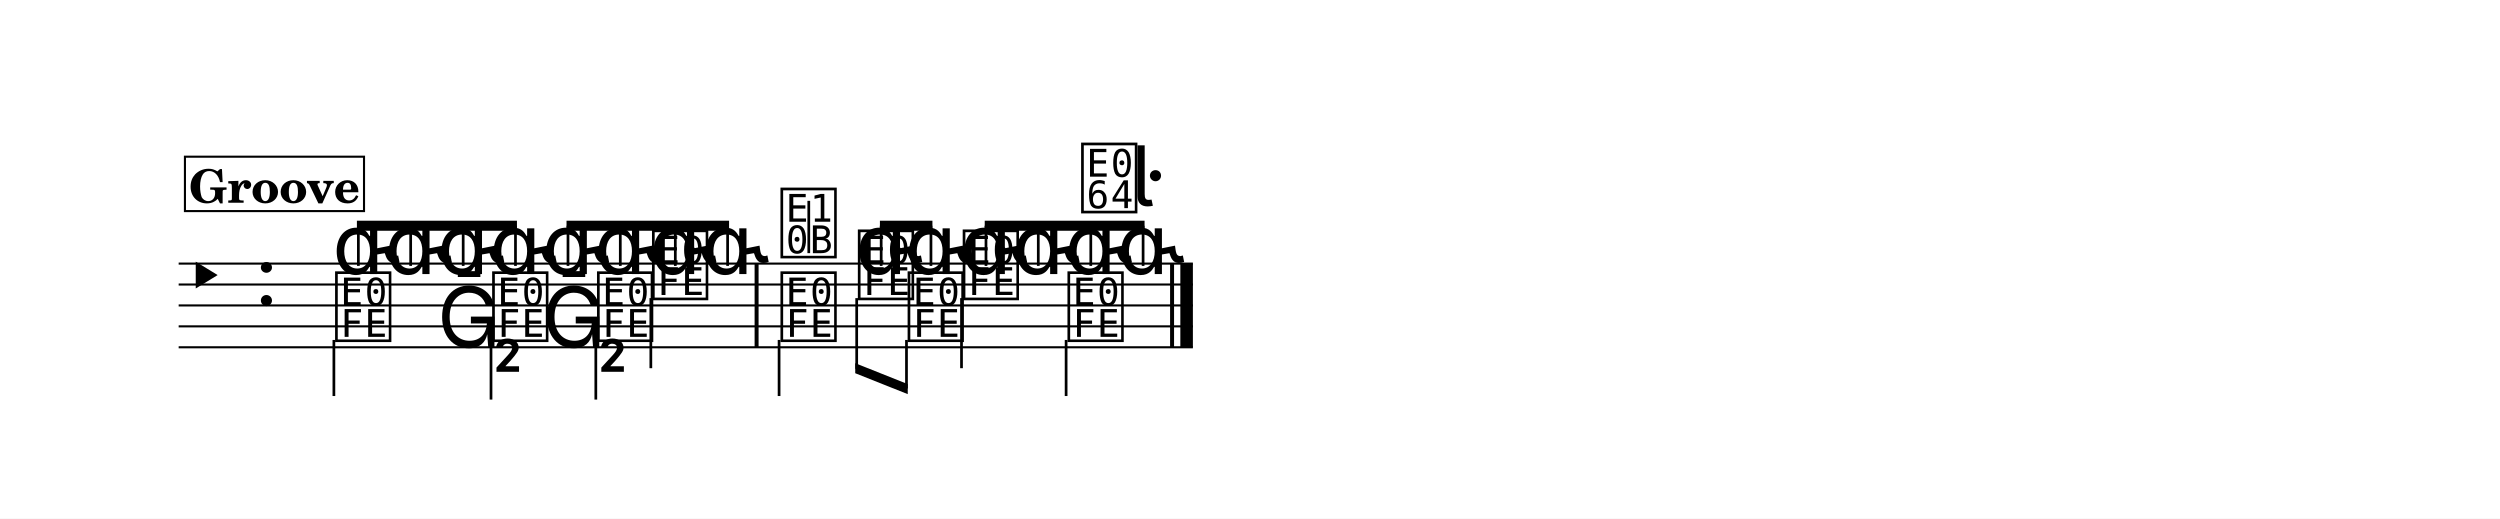
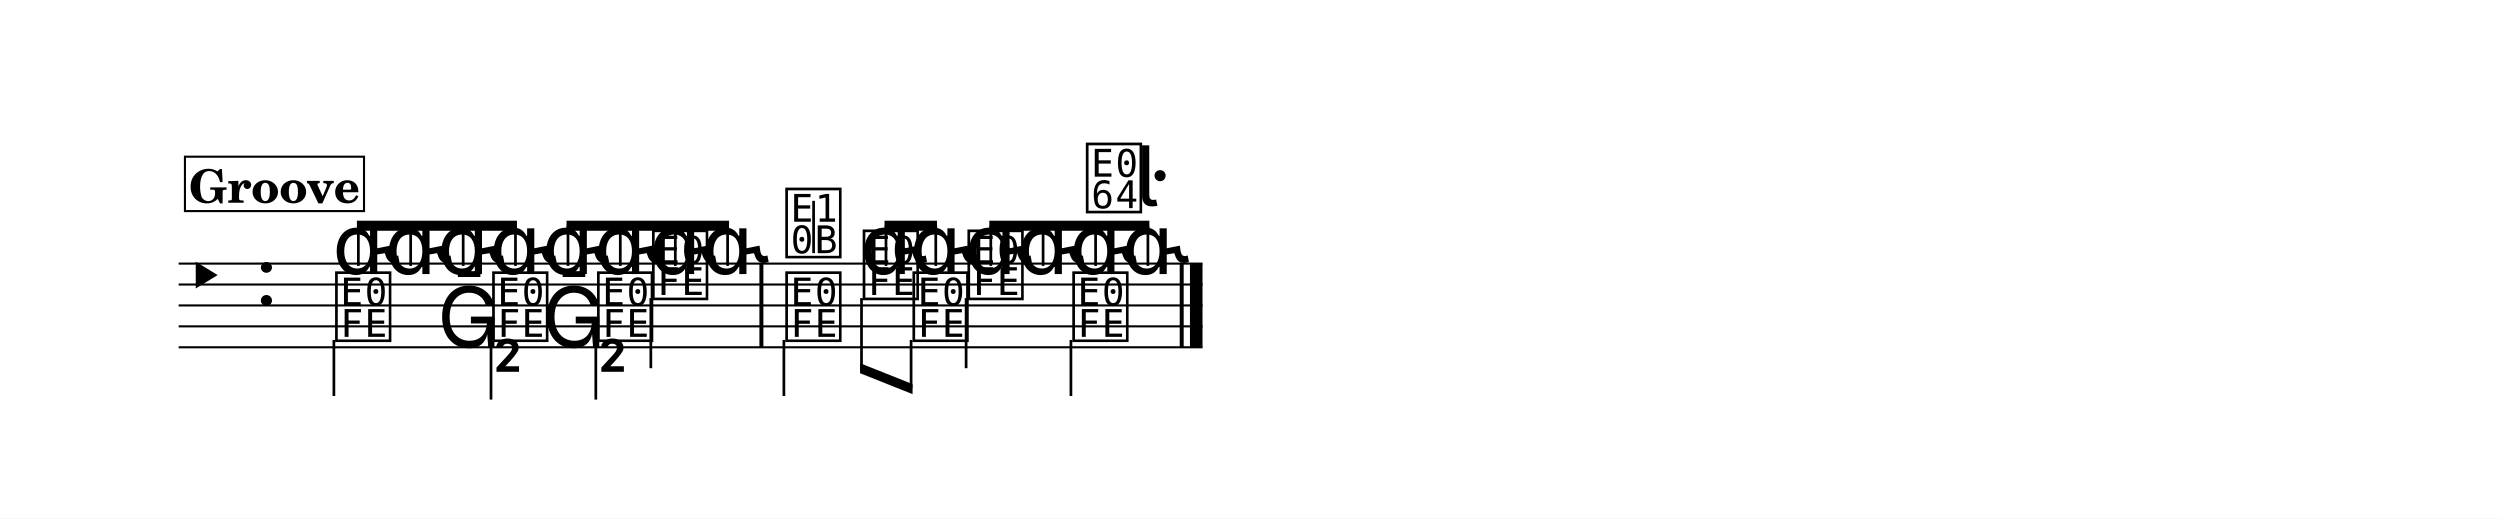
<svg xmlns="http://www.w3.org/2000/svg" width="1195.0" height="247.9" viewBox="0 0 119.50 24.79" font-family="TeX Gyre Schola, serif">
  <style>
  @font-face { font-family: 'Emmentaler'; src: local('Emmentaler'); }
  .music { font-family: 'Emmentaler', serif; }
</style>
  <rect x="0" y="0" width="119.50" height="24.79" fill="#FFFFFF" />
  <g transform="translate(8.54,0.00) scale(1,1)">
-     <line x1="0.00" y1="12.60" x2="48.48" y2="12.60" stroke="#000000" stroke-width="0.100" />
-     <line x1="0.00" y1="13.60" x2="48.48" y2="13.60" stroke="#000000" stroke-width="0.100" />
-     <line x1="0.00" y1="14.60" x2="48.48" y2="14.60" stroke="#000000" stroke-width="0.100" />
-     <line x1="0.00" y1="15.60" x2="48.48" y2="15.60" stroke="#000000" stroke-width="0.100" />
-     <line x1="0.00" y1="16.60" x2="48.48" y2="16.60" stroke="#000000" stroke-width="0.100" />
+     <line x1="0.00" y1="12.60" x2="48.94" y2="12.60" stroke="#000000" stroke-width="0.100" />
+     <line x1="0.00" y1="13.60" x2="48.94" y2="13.60" stroke="#000000" stroke-width="0.100" />
+     <line x1="0.00" y1="14.60" x2="48.94" y2="14.60" stroke="#000000" stroke-width="0.100" />
+     <line x1="0.00" y1="15.60" x2="48.94" y2="15.60" stroke="#000000" stroke-width="0.100" />
+     <line x1="0.00" y1="16.60" x2="48.94" y2="16.60" stroke="#000000" stroke-width="0.100" />
    <text class="music" x="0.13" y="14.60" font-size="4.00" data-pos="11"></text>
    <text class="music" x="3.65" y="14.60" font-size="4.00"></text>
    <text class="music" x="7.35" y="13.10" font-size="4.00" data-pos="66"></text>
    <text class="music" x="9.85" y="13.10" font-size="4.00" data-pos="70"></text>
    <text class="music" x="12.36" y="13.10" font-size="4.00" data-pos="73"></text>
    <text class="music" x="14.86" y="13.10" font-size="4.00" data-pos="76"></text>
    <text class="music" x="17.37" y="13.10" font-size="4.00" data-pos="79"></text>
    <text class="music" x="19.87" y="13.10" font-size="4.00" data-pos="82"></text>
    <text class="music" x="22.50" y="13.10" font-size="4.00" data-pos="85"></text>
    <text class="music" x="25.00" y="13.10" font-size="4.00" data-pos="88"></text>
-     <text class="music" x="28.64" y="12.10" font-size="4.00" data-pos="93"></text>
-     <line x1="30.12" y1="12.10" x2="30.12" y2="9.60" stroke="#000000" stroke-width="0.130" />
-     <text class="music" x="32.34" y="13.10" font-size="4.00" data-pos="99"></text>
-     <text class="music" x="34.72" y="13.10" font-size="4.00" data-pos="103"></text>
-     <text class="music" x="37.35" y="13.10" font-size="4.00" data-pos="106"></text>
-     <text class="music" x="39.86" y="13.10" font-size="4.00" data-pos="109"></text>
-     <text class="music" x="42.36" y="13.10" font-size="4.00" data-pos="112"></text>
-     <text class="music" x="44.86" y="13.10" font-size="4.00" data-pos="116"></text>
+     <text class="music" x="28.87" y="12.10" font-size="4.00" data-pos="93"></text>
+     <line x1="30.35" y1="12.10" x2="30.35" y2="9.60" stroke="#000000" stroke-width="0.130" />
+     <text class="music" x="32.57" y="13.10" font-size="4.00" data-pos="99"></text>
+     <text class="music" x="34.95" y="13.10" font-size="4.00" data-pos="103"></text>
+     <text class="music" x="37.58" y="13.10" font-size="4.00" data-pos="106"></text>
+     <text class="music" x="40.08" y="13.10" font-size="4.00" data-pos="109"></text>
+     <text class="music" x="42.59" y="13.10" font-size="4.00" data-pos="112"></text>
+     <text class="music" x="45.09" y="13.10" font-size="4.00" data-pos="116"></text>
    <text class="music" x="7.35" y="16.10" font-size="4.00" data-pos="130"></text>
    <line x1="7.42" y1="16.25" x2="7.42" y2="18.93" stroke="#000000" stroke-width="0.130" />
    <text class="music" x="12.36" y="16.60" font-size="4.00" data-pos="134"></text>
    <text class="music" x="14.86" y="16.10" font-size="4.00" data-pos="137"></text>
    <line x1="14.93" y1="16.25" x2="14.93" y2="19.10" stroke="#000000" stroke-width="0.130" />
    <text class="music" x="14.99" y="19.10" font-size="4.00"></text>
    <text class="music" x="17.37" y="16.60" font-size="4.00" data-pos="140"></text>
    <text class="music" x="19.87" y="16.10" font-size="4.00" data-pos="142"></text>
    <line x1="19.94" y1="16.25" x2="19.94" y2="19.10" stroke="#000000" stroke-width="0.130" />
    <text class="music" x="20.00" y="19.10" font-size="4.00"></text>
    <text class="music" x="22.50" y="14.10" font-size="4.00" data-pos="145"></text>
    <line x1="22.57" y1="14.25" x2="22.57" y2="17.60" stroke="#000000" stroke-width="0.130" />
-     <text class="music" x="28.64" y="16.10" font-size="4.00" data-pos="151"></text>
-     <line x1="28.70" y1="16.25" x2="28.70" y2="18.93" stroke="#000000" stroke-width="0.130" />
-     <text class="music" x="32.34" y="14.10" font-size="4.00" data-pos="155"></text>
-     <text class="music" x="34.72" y="16.10" font-size="4.00" data-pos="159"></text>
-     <text class="music" x="37.35" y="14.10" font-size="4.00" data-pos="162"></text>
-     <line x1="37.42" y1="14.25" x2="37.42" y2="17.60" stroke="#000000" stroke-width="0.130" />
-     <text class="music" x="42.36" y="16.10" font-size="4.00" data-pos="166"></text>
-     <line x1="42.42" y1="16.25" x2="42.42" y2="18.93" stroke="#000000" stroke-width="0.130" />
-     <rect x="27.53" y="12.60" width="0.19" height="4.00" data-pos="91" />
-     <rect x="47.39" y="12.60" width="0.19" height="4.00" data-pos="120" />
-     <rect x="47.88" y="12.60" width="0.60" height="4.00" data-pos="120" />
+     <text class="music" x="28.87" y="16.10" font-size="4.00" data-pos="151"></text>
+     <line x1="28.93" y1="16.25" x2="28.93" y2="18.93" stroke="#000000" stroke-width="0.130" />
+     <text class="music" x="32.57" y="14.10" font-size="4.00" data-pos="155"></text>
+     <text class="music" x="34.95" y="16.10" font-size="4.00" data-pos="159"></text>
+     <text class="music" x="37.58" y="14.10" font-size="4.00" data-pos="162"></text>
+     <line x1="37.64" y1="14.25" x2="37.64" y2="17.60" stroke="#000000" stroke-width="0.130" />
+     <text class="music" x="42.59" y="16.10" font-size="4.00" data-pos="166"></text>
+     <line x1="42.65" y1="16.25" x2="42.65" y2="18.93" stroke="#000000" stroke-width="0.130" />
+     <rect x="27.76" y="12.60" width="0.19" height="4.00" data-pos="91" />
+     <rect x="47.85" y="12.60" width="0.19" height="4.00" data-pos="120" />
+     <rect x="48.34" y="12.60" width="0.60" height="4.00" data-pos="120" />
    <polygon points="8.52,10.55 16.17,10.55 16.17,11.03 8.52,11.03" />
    <line x1="8.59" y1="12.71" x2="8.59" y2="10.79" stroke="#000000" stroke-width="0.130" />
    <line x1="11.09" y1="12.71" x2="11.09" y2="10.79" stroke="#000000" stroke-width="0.130" />
    <line x1="13.60" y1="12.71" x2="13.60" y2="10.79" stroke="#000000" stroke-width="0.130" />
    <line x1="16.10" y1="12.71" x2="16.10" y2="10.79" stroke="#000000" stroke-width="0.130" />
    <polygon points="18.54,10.55 26.31,10.55 26.31,11.03 18.54,11.03" />
    <line x1="18.61" y1="12.71" x2="18.61" y2="10.79" stroke="#000000" stroke-width="0.130" />
    <line x1="21.11" y1="12.71" x2="21.11" y2="10.79" stroke="#000000" stroke-width="0.130" />
    <line x1="23.74" y1="12.71" x2="23.74" y2="10.79" stroke="#000000" stroke-width="0.130" />
    <line x1="26.24" y1="12.71" x2="26.24" y2="10.79" stroke="#000000" stroke-width="0.130" />
-     <polygon points="33.52,10.55 36.03,10.55 36.03,11.03 33.52,11.03" />
-     <line x1="33.58" y1="12.71" x2="33.58" y2="10.79" stroke="#000000" stroke-width="0.130" />
-     <line x1="35.96" y1="12.71" x2="35.96" y2="10.79" stroke="#000000" stroke-width="0.130" />
-     <polygon points="38.53,10.55 46.17,10.55 46.17,11.03 38.53,11.03" />
-     <line x1="38.59" y1="12.71" x2="38.59" y2="10.79" stroke="#000000" stroke-width="0.130" />
-     <line x1="41.09" y1="12.71" x2="41.09" y2="10.79" stroke="#000000" stroke-width="0.130" />
-     <line x1="43.60" y1="12.71" x2="43.60" y2="10.79" stroke="#000000" stroke-width="0.130" />
-     <line x1="46.10" y1="12.71" x2="46.10" y2="10.79" stroke="#000000" stroke-width="0.130" />
-     <polygon points="32.34,17.36 34.85,18.36 34.85,18.84 32.34,17.84" />
-     <line x1="32.41" y1="14.25" x2="32.41" y2="17.63" stroke="#000000" stroke-width="0.130" />
-     <line x1="34.79" y1="16.25" x2="34.79" y2="18.57" stroke="#000000" stroke-width="0.130" />
-     <text class="music" x="43.01" y="9.95" font-size="4.00" data-pos="112"></text>
-     <text class="music" x="45.52" y="9.85" font-size="4.00" data-pos="116"></text>
+     <polygon points="33.74,10.55 36.25,10.55 36.25,11.03 33.74,11.03" />
+     <line x1="33.81" y1="12.71" x2="33.81" y2="10.79" stroke="#000000" stroke-width="0.130" />
+     <line x1="36.19" y1="12.71" x2="36.19" y2="10.79" stroke="#000000" stroke-width="0.130" />
+     <polygon points="38.75,10.55 46.40,10.55 46.40,11.03 38.75,11.03" />
+     <line x1="38.82" y1="12.71" x2="38.82" y2="10.79" stroke="#000000" stroke-width="0.130" />
+     <line x1="41.32" y1="12.71" x2="41.32" y2="10.79" stroke="#000000" stroke-width="0.130" />
+     <line x1="43.83" y1="12.71" x2="43.83" y2="10.79" stroke="#000000" stroke-width="0.130" />
+     <line x1="46.33" y1="12.71" x2="46.33" y2="10.79" stroke="#000000" stroke-width="0.130" />
+     <polygon points="32.57,17.36 35.08,18.36 35.08,18.84 32.57,17.84" />
+     <line x1="32.64" y1="14.25" x2="32.64" y2="17.63" stroke="#000000" stroke-width="0.130" />
+     <line x1="35.01" y1="16.25" x2="35.01" y2="18.57" stroke="#000000" stroke-width="0.130" />
+     <text class="music" x="43.24" y="9.95" font-size="4.00" data-pos="112"></text>
+     <text class="music" x="45.74" y="9.85" font-size="4.00" data-pos="116"></text>
    <rect x="0.30" y="7.49" width="8.56" height="2.60" fill="#FFFFFF" stroke="#000000" stroke-width="0.100" data-pos="29" />
    <text x="4.58" y="9.69" font-size="2.20" font-weight="bold" text-anchor="middle" data-pos="29">Groove</text>
  </g>
</svg>
